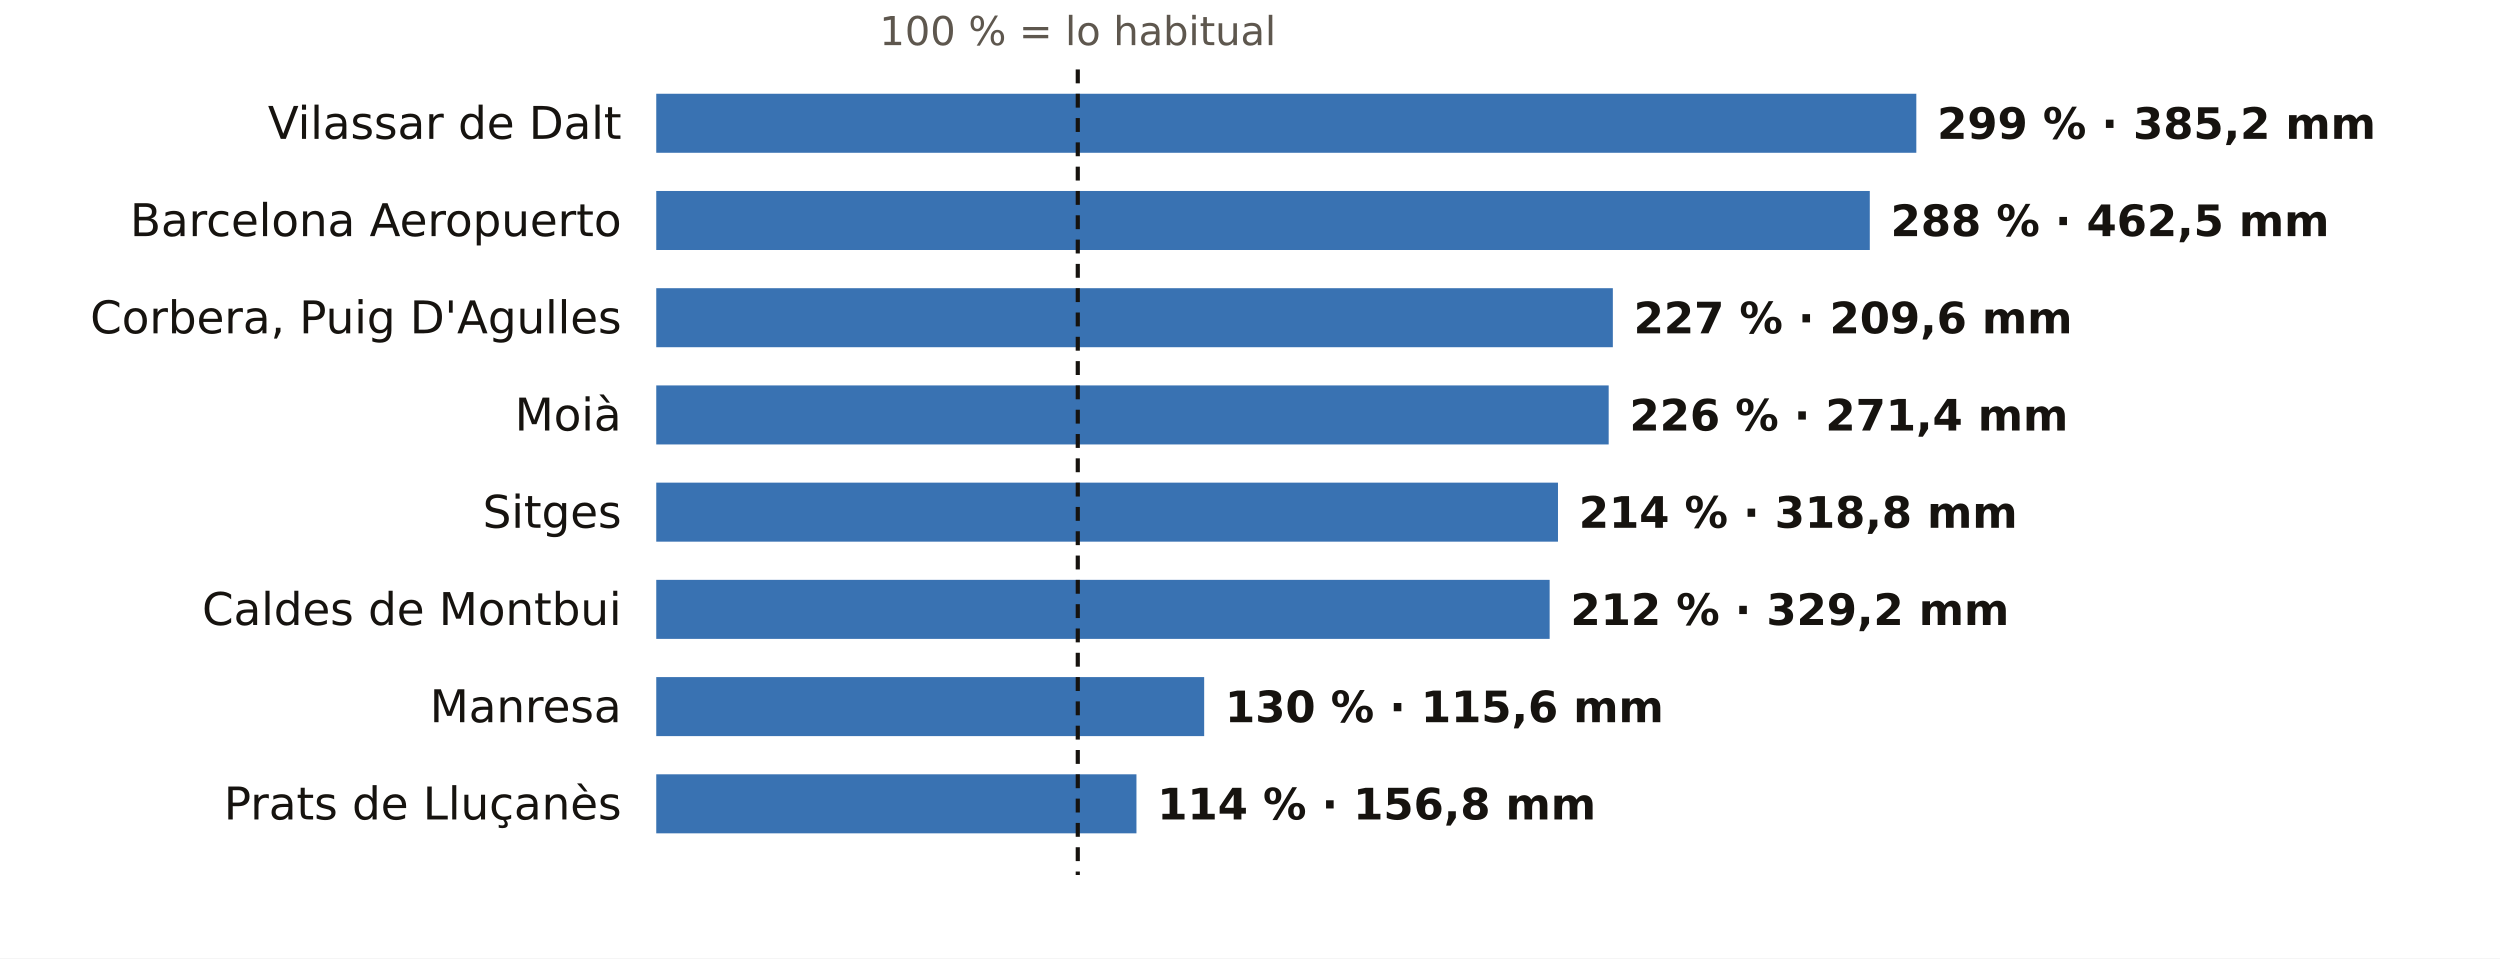
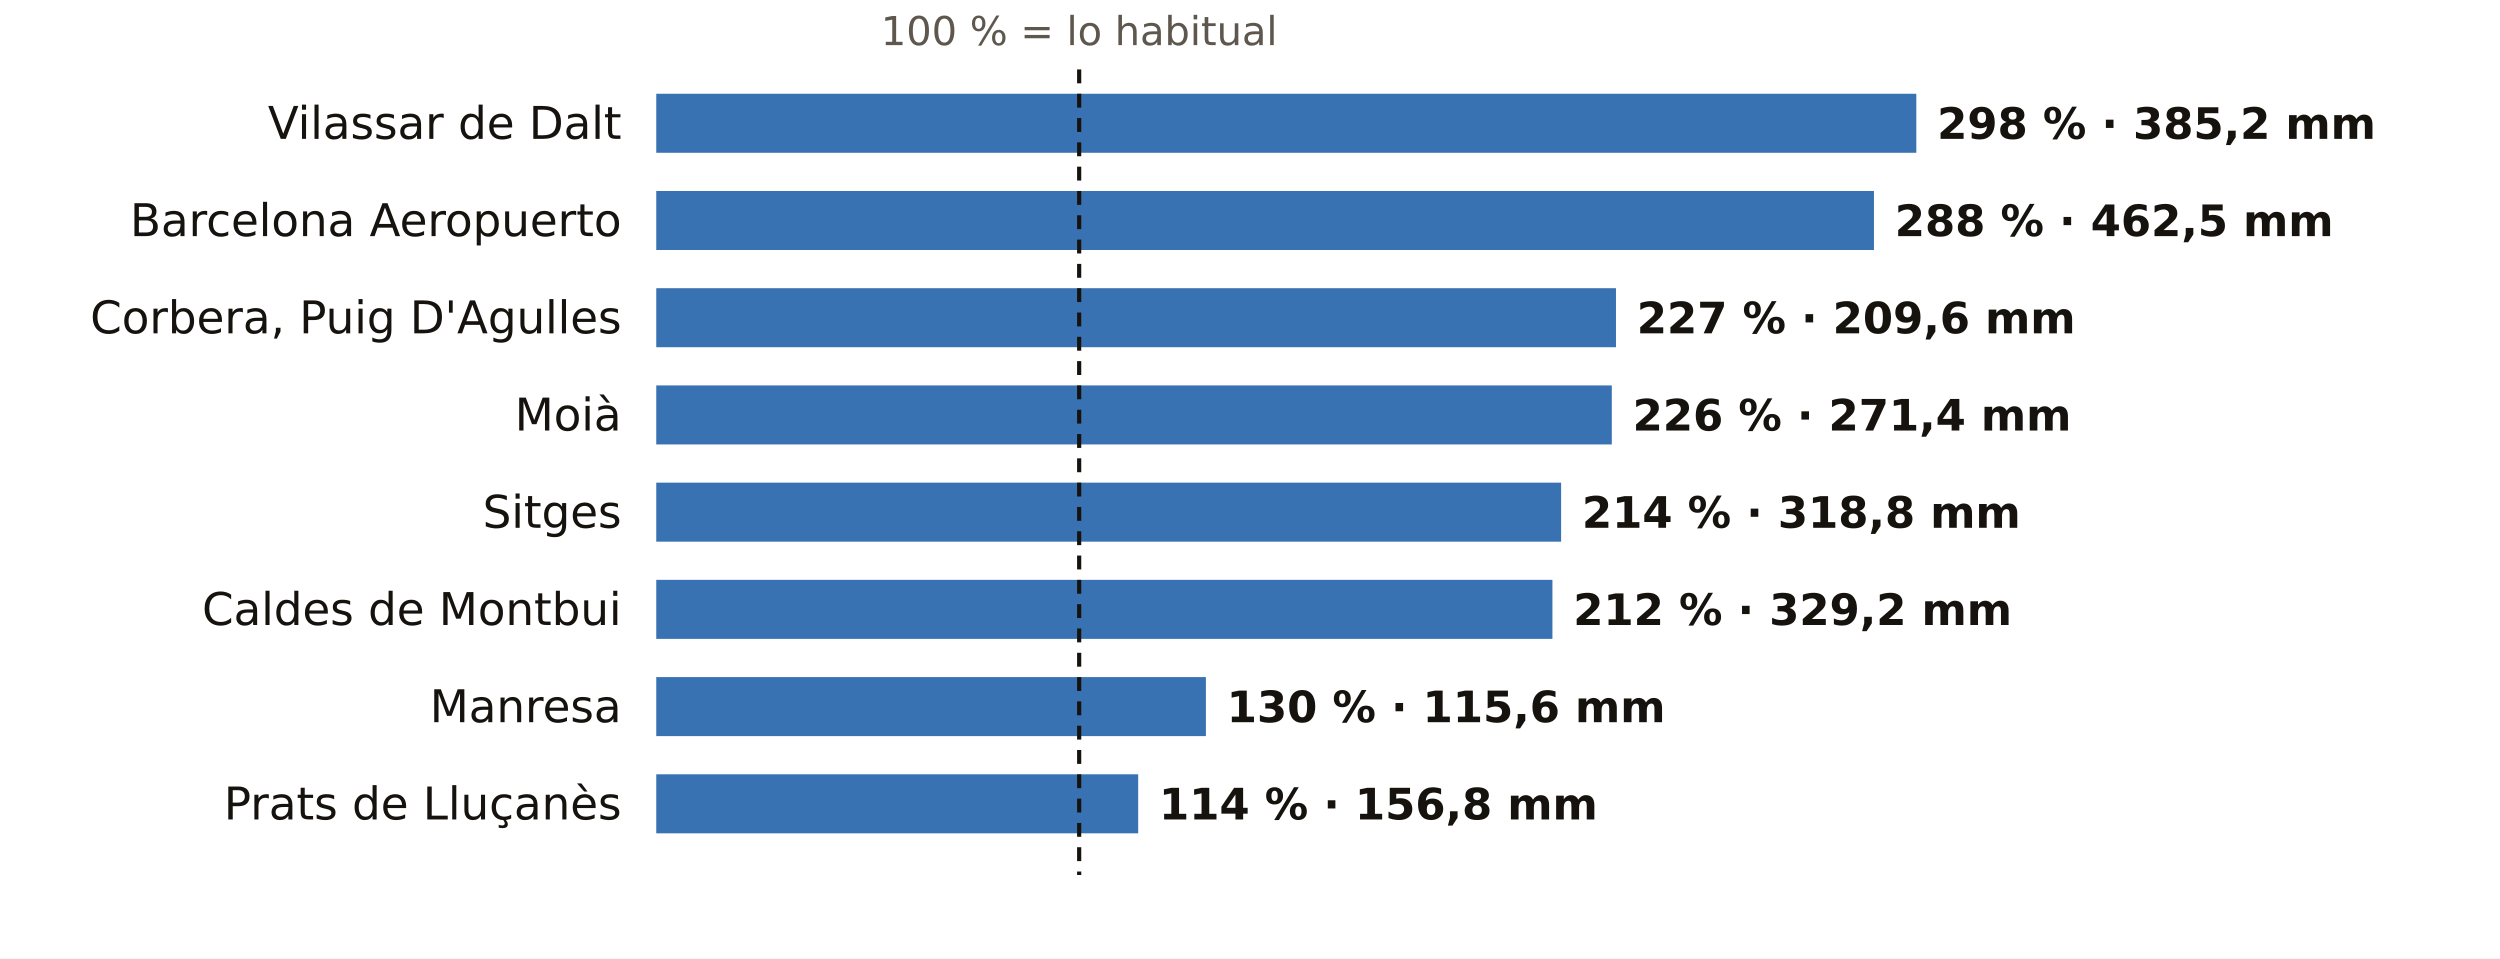
<svg xmlns="http://www.w3.org/2000/svg" viewBox="0 0 720 276" width="720" height="276" role="img" aria-label="El otoño en los pluviómetros de AEMET de Barcelona: % de lo habitual">
  <rect width="720" height="276" fill="#FFFFFF" />
-   <text x="310.4" y="13.0" font-size="11.5" fill="#5E574E" text-anchor="middle" font-weight="400" font-family="Public Sans, DejaVu Sans, Arial, sans-serif">100 % = lo habitual</text>
+   <text x="310.8" y="13.0" font-size="11.5" fill="#5E574E" text-anchor="middle" font-weight="400" font-family="Public Sans, DejaVu Sans, Arial, sans-serif">100 % = lo habitual</text>
  <text x="179.0" y="40.0" font-size="13" fill="#16130F" text-anchor="end" font-weight="500" font-family="Public Sans, DejaVu Sans, Arial, sans-serif">Vilassar de Dalt</text>
  <rect x="189" y="27" width="362.9" height="17" fill="#1F5FA8" opacity="0.88" />
-   <text x="557.9" y="40.0" font-size="12.5" fill="#16130F" text-anchor="start" font-weight="600" font-family="Public Sans, DejaVu Sans, Arial, sans-serif">299 % · 385,2 mm</text>
+   <text x="557.9" y="40.0" font-size="12.5" fill="#16130F" text-anchor="start" font-weight="600" font-family="Public Sans, DejaVu Sans, Arial, sans-serif">298 % · 385,2 mm</text>
  <text x="179.0" y="68.0" font-size="13" fill="#16130F" text-anchor="end" font-weight="500" font-family="Public Sans, DejaVu Sans, Arial, sans-serif">Barcelona Aeropuerto</text>
-   <rect x="189" y="55" width="349.5" height="17" fill="#1F5FA8" opacity="0.88" />
-   <text x="544.5" y="68.0" font-size="12.5" fill="#16130F" text-anchor="start" font-weight="600" font-family="Public Sans, DejaVu Sans, Arial, sans-serif">288 % · 462,5 mm</text>
+   <rect x="189" y="55" width="350.7" height="17" fill="#1F5FA8" opacity="0.88" />
+   <text x="545.7" y="68.0" font-size="12.5" fill="#16130F" text-anchor="start" font-weight="600" font-family="Public Sans, DejaVu Sans, Arial, sans-serif">288 % · 462,5 mm</text>
  <text x="179.0" y="96.0" font-size="13" fill="#16130F" text-anchor="end" font-weight="500" font-family="Public Sans, DejaVu Sans, Arial, sans-serif">Corbera, Puig D'Agulles</text>
-   <rect x="189" y="83" width="275.5" height="17" fill="#1F5FA8" opacity="0.88" />
-   <text x="470.5" y="96.0" font-size="12.5" fill="#16130F" text-anchor="start" font-weight="600" font-family="Public Sans, DejaVu Sans, Arial, sans-serif">227 % · 209,6 mm</text>
+   <rect x="189" y="83" width="276.4" height="17" fill="#1F5FA8" opacity="0.88" />
+   <text x="471.4" y="96.0" font-size="12.5" fill="#16130F" text-anchor="start" font-weight="600" font-family="Public Sans, DejaVu Sans, Arial, sans-serif">227 % · 209,6 mm</text>
  <text x="179.0" y="124.0" font-size="13" fill="#16130F" text-anchor="end" font-weight="500" font-family="Public Sans, DejaVu Sans, Arial, sans-serif">Moià</text>
-   <rect x="189" y="111" width="274.3" height="17" fill="#1F5FA8" opacity="0.88" />
-   <text x="469.3" y="124.0" font-size="12.5" fill="#16130F" text-anchor="start" font-weight="600" font-family="Public Sans, DejaVu Sans, Arial, sans-serif">226 % · 271,4 mm</text>
+   <rect x="189" y="111" width="275.2" height="17" fill="#1F5FA8" opacity="0.88" />
+   <text x="470.2" y="124.0" font-size="12.5" fill="#16130F" text-anchor="start" font-weight="600" font-family="Public Sans, DejaVu Sans, Arial, sans-serif">226 % · 271,4 mm</text>
  <text x="179.0" y="152.0" font-size="13" fill="#16130F" text-anchor="end" font-weight="500" font-family="Public Sans, DejaVu Sans, Arial, sans-serif">Sitges</text>
-   <rect x="189" y="139" width="259.7" height="17" fill="#1F5FA8" opacity="0.88" />
-   <text x="454.7" y="152.0" font-size="12.5" fill="#16130F" text-anchor="start" font-weight="600" font-family="Public Sans, DejaVu Sans, Arial, sans-serif">214 % · 318,8 mm</text>
+   <rect x="189" y="139" width="260.6" height="17" fill="#1F5FA8" opacity="0.88" />
+   <text x="455.6" y="152.0" font-size="12.5" fill="#16130F" text-anchor="start" font-weight="600" font-family="Public Sans, DejaVu Sans, Arial, sans-serif">214 % · 318,8 mm</text>
  <text x="179.0" y="180.0" font-size="13" fill="#16130F" text-anchor="end" font-weight="500" font-family="Public Sans, DejaVu Sans, Arial, sans-serif">Caldes de Montbui</text>
-   <rect x="189" y="167" width="257.3" height="17" fill="#1F5FA8" opacity="0.88" />
-   <text x="452.3" y="180.0" font-size="12.5" fill="#16130F" text-anchor="start" font-weight="600" font-family="Public Sans, DejaVu Sans, Arial, sans-serif">212 % · 329,2 mm</text>
+   <rect x="189" y="167" width="258.1" height="17" fill="#1F5FA8" opacity="0.88" />
+   <text x="453.1" y="180.0" font-size="12.5" fill="#16130F" text-anchor="start" font-weight="600" font-family="Public Sans, DejaVu Sans, Arial, sans-serif">212 % · 329,2 mm</text>
  <text x="179.0" y="208.0" font-size="13" fill="#16130F" text-anchor="end" font-weight="500" font-family="Public Sans, DejaVu Sans, Arial, sans-serif">Manresa</text>
-   <rect x="189" y="195" width="157.8" height="17" fill="#1F5FA8" opacity="0.88" />
-   <text x="352.8" y="208.0" font-size="12.5" fill="#16130F" text-anchor="start" font-weight="600" font-family="Public Sans, DejaVu Sans, Arial, sans-serif">130 % · 115,6 mm</text>
+   <rect x="189" y="195" width="158.3" height="17" fill="#1F5FA8" opacity="0.88" />
+   <text x="353.3" y="208.0" font-size="12.5" fill="#16130F" text-anchor="start" font-weight="600" font-family="Public Sans, DejaVu Sans, Arial, sans-serif">130 % · 115,6 mm</text>
  <text x="179.0" y="236.0" font-size="13" fill="#16130F" text-anchor="end" font-weight="500" font-family="Public Sans, DejaVu Sans, Arial, sans-serif">Prats de Lluçanès</text>
-   <rect x="189" y="223" width="138.3" height="17" fill="#1F5FA8" opacity="0.88" />
-   <text x="333.3" y="236.0" font-size="12.5" fill="#16130F" text-anchor="start" font-weight="600" font-family="Public Sans, DejaVu Sans, Arial, sans-serif">114 % · 156,8 mm</text>
-   <line x1="310.4" x2="310.4" y1="20" y2="252" stroke="#16130F" stroke-width="1.2" stroke-dasharray="4 3" />
+   <rect x="189" y="223" width="138.8" height="17" fill="#1F5FA8" opacity="0.88" />
+   <text x="333.8" y="236.0" font-size="12.5" fill="#16130F" text-anchor="start" font-weight="600" font-family="Public Sans, DejaVu Sans, Arial, sans-serif">114 % · 156,8 mm</text>
+   <line x1="310.8" x2="310.8" y1="20" y2="252" stroke="#16130F" stroke-width="1.2" stroke-dasharray="4 3" />
</svg>
